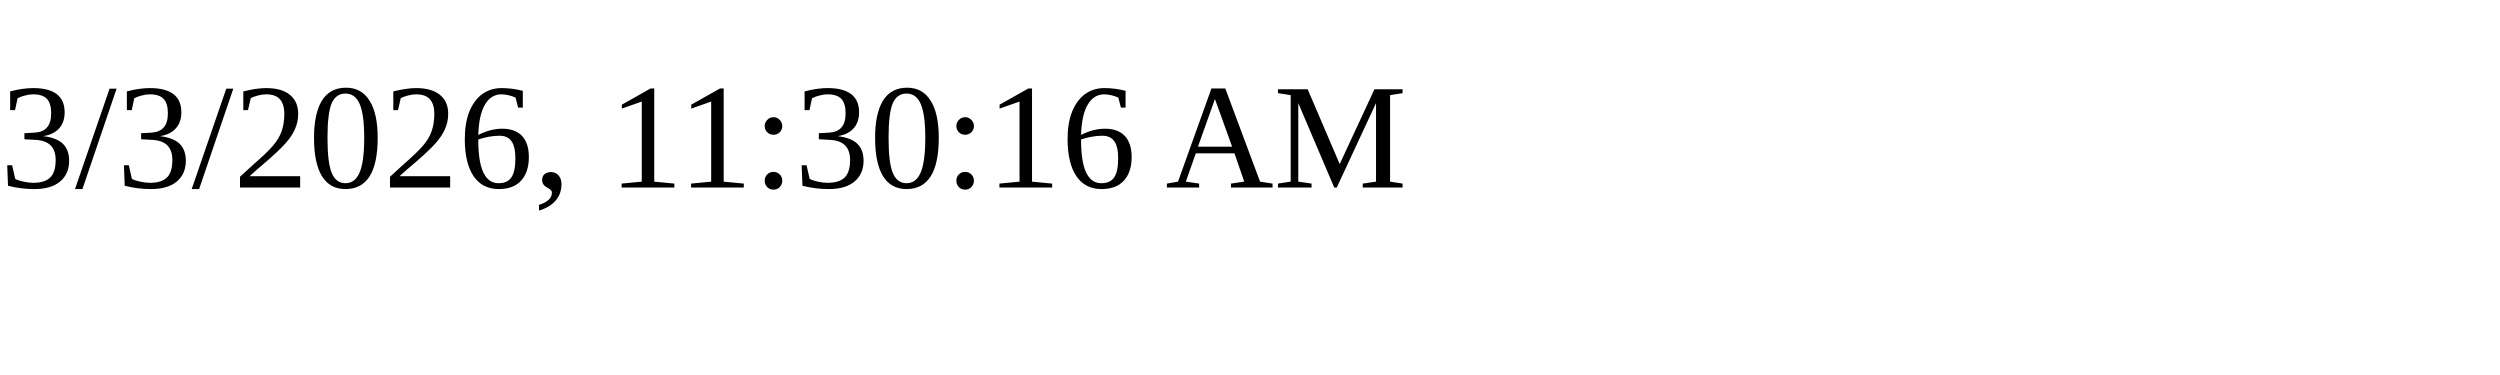
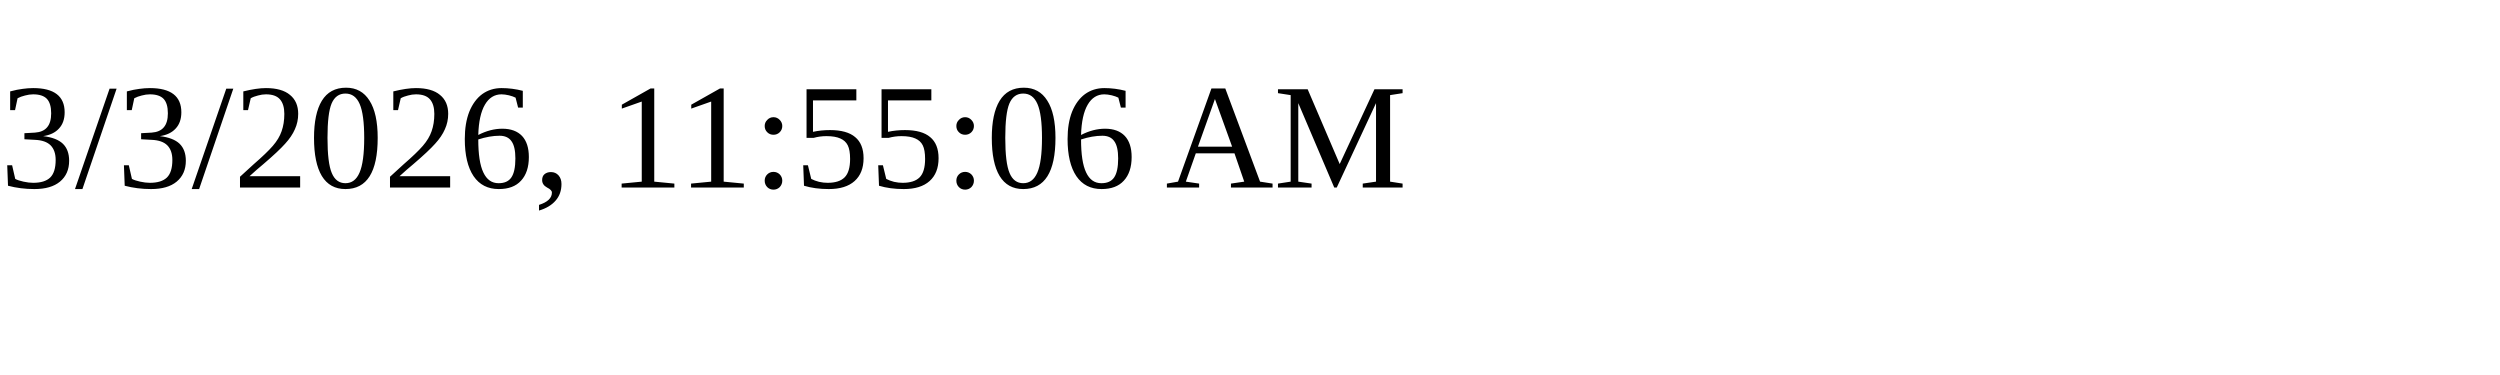
<svg xmlns="http://www.w3.org/2000/svg" height="30" width="200">
-   <text x="0" y="15">3/3/2026, 11:30:16 AM</text>
+   <text x="0" y="15">3/3/2026, 11:55:06 AM</text>
</svg>
